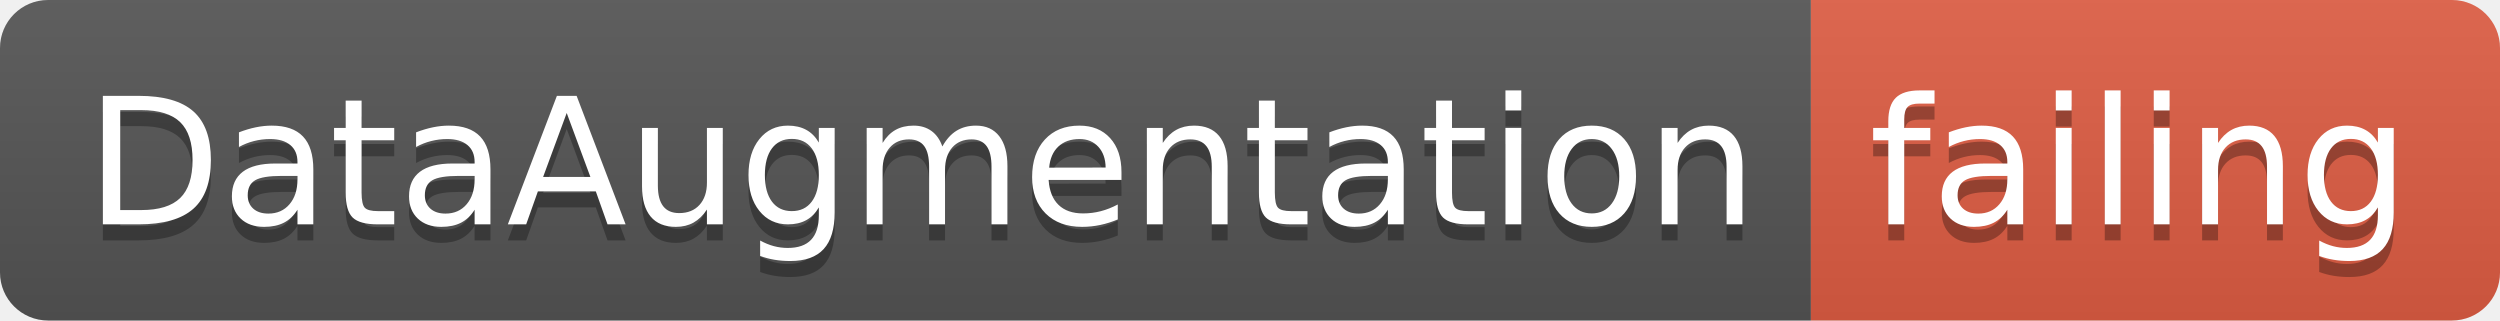
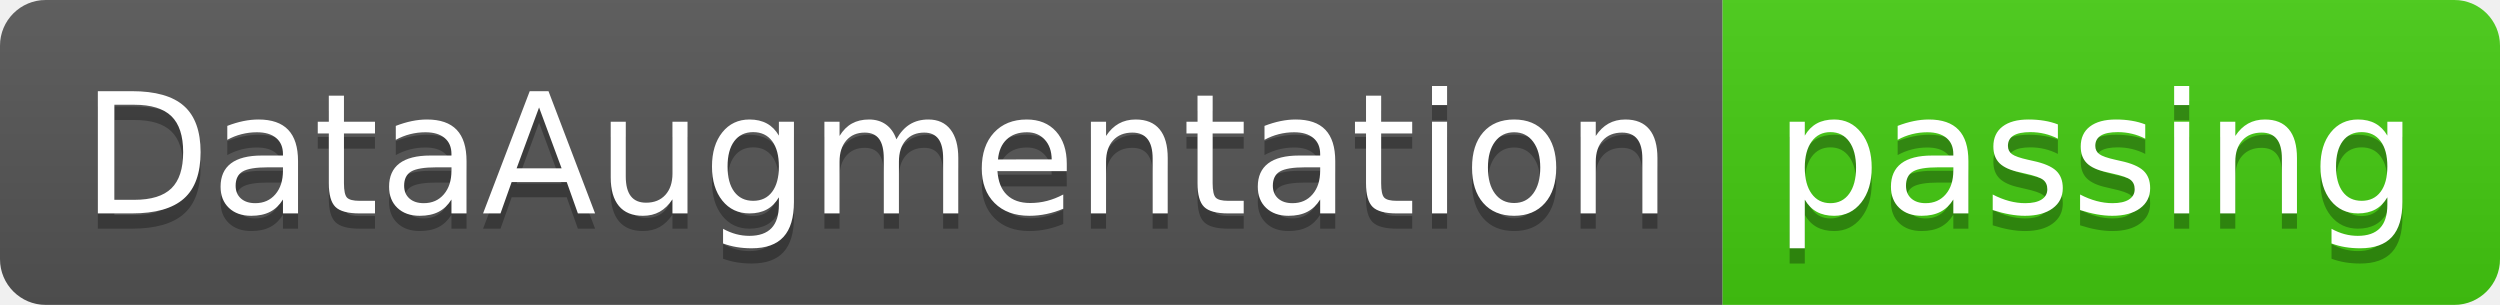
- <svg xmlns="http://www.w3.org/2000/svg" width="156" height="20">
+ <svg xmlns="http://www.w3.org/2000/svg" width="164" height="20">
  <linearGradient id="smooth" x2="0" y2="100%">
    <stop offset="0" stop-color="#bbb" stop-opacity=".1" />
    <stop offset="1" stop-opacity=".1" />
  </linearGradient>
  <clipPath id="round">
-     <rect width="156" height="20" rx="3" fill="#fff" />
+     <rect width="164" height="20" rx="3" fill="#fff" />
  </clipPath>
  <g clip-path="url(#round)">
    <rect width="113" height="20" fill="#555" />
-     <rect x="113" width="43" height="20" fill="#e05d44" />
-     <rect width="156" height="20" fill="url(#smooth)" />
+     <rect x="113" width="51" height="20" fill="#4c1" />
+     <rect width="164" height="20" fill="url(#smooth)" />
  </g>
  <g fill="#fff" text-anchor="middle" font-family="DejaVu Sans,Verdana,Geneva,sans-serif" font-size="110">
    <text x="575" y="150" fill="#010101" fill-opacity=".3" transform="scale(0.1)" textLength="1030" lengthAdjust="spacing">DataAugmentation</text>
    <text x="575" y="140" transform="scale(0.1)" textLength="1030" lengthAdjust="spacing">DataAugmentation</text>
-     <text x="1335" y="150" fill="#010101" fill-opacity=".3" transform="scale(0.1)" textLength="330" lengthAdjust="spacing">failing</text>
-     <text x="1335" y="140" transform="scale(0.1)" textLength="330" lengthAdjust="spacing">failing</text>
+     <text x="1375" y="150" fill="#010101" fill-opacity=".3" transform="scale(0.1)" textLength="410" lengthAdjust="spacing">passing</text>
+     <text x="1375" y="140" transform="scale(0.1)" textLength="410" lengthAdjust="spacing">passing</text>
  </g>
</svg>
